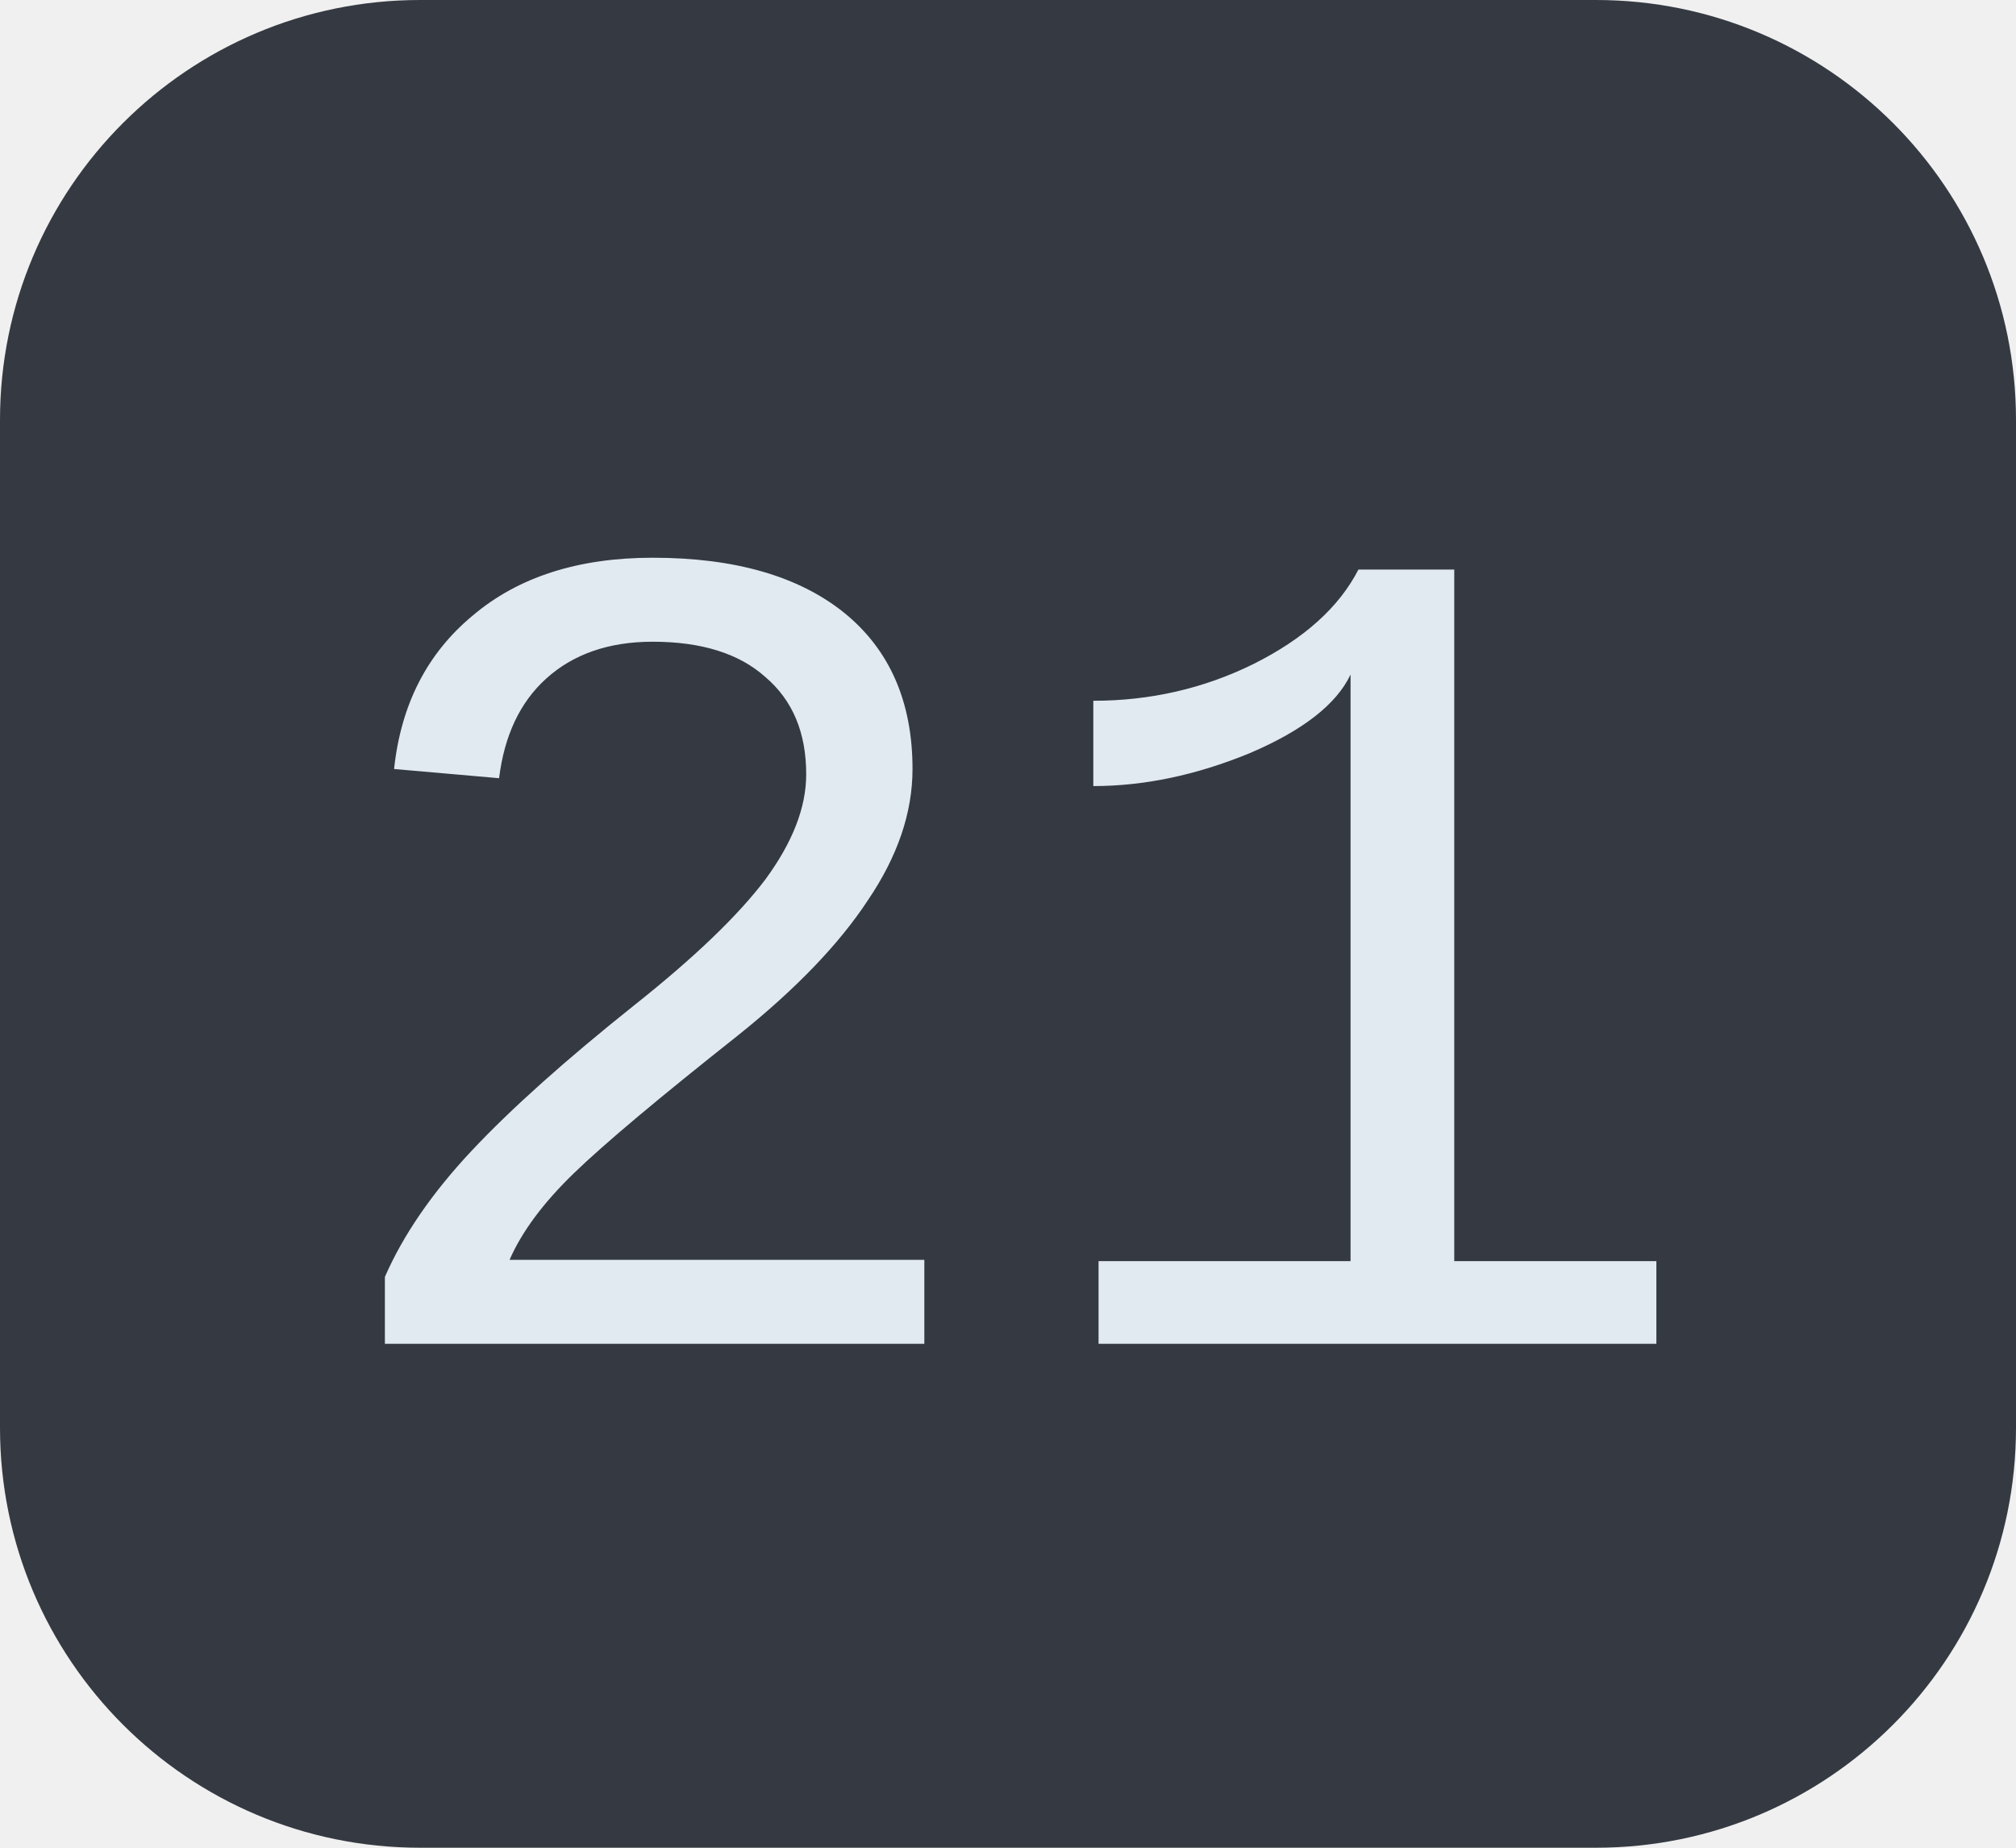
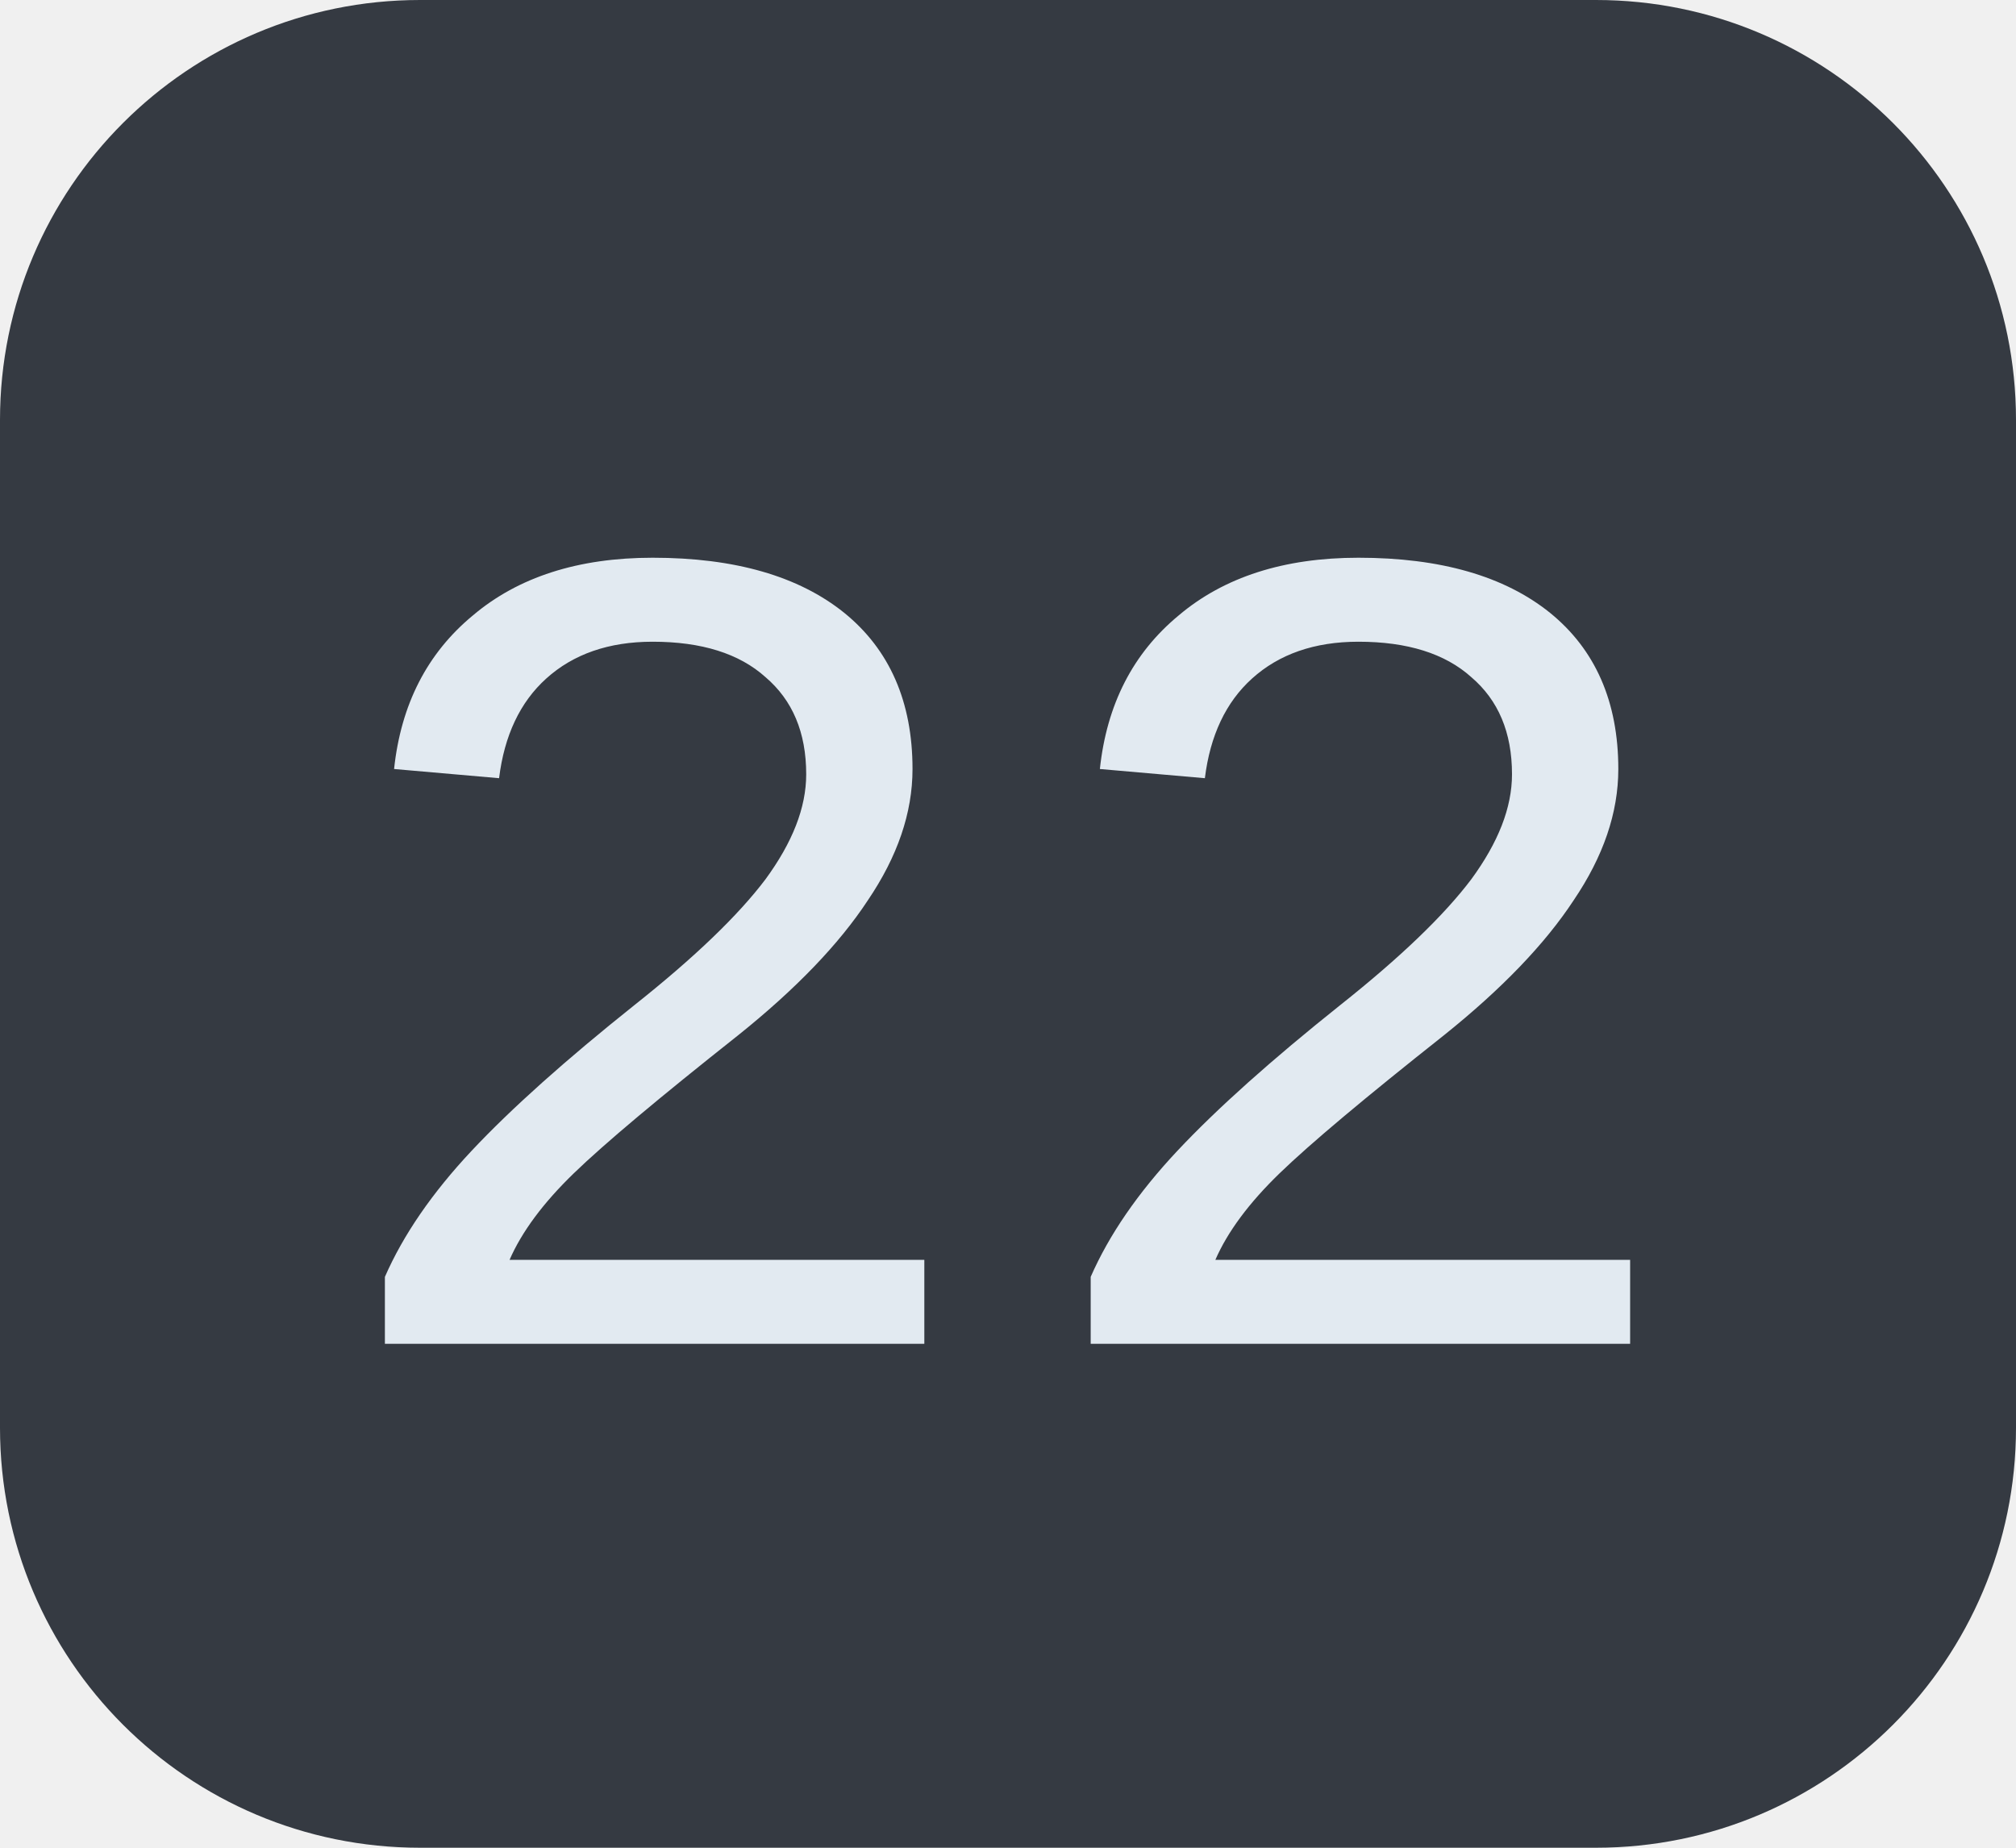
<svg xmlns="http://www.w3.org/2000/svg" width="24" height="22">
  <clipPath id="r">
    <rect width="24" height="22" rx="5" fill="#fff" />
  </clipPath>
  <g clip-path="url(#r)">
    <rect width="24" height="22" fill="#353a42" />
  </g>
  <g fill="#e2eaf1" text-anchor="middle" font-family="Liberation Mono, monospace" text-rendering="geometricPrecision" font-size="14px">
-     <text x="12.0" y="16">21</text>
+     <text x="12.0" y="16">22</text>
  </g>
</svg>
